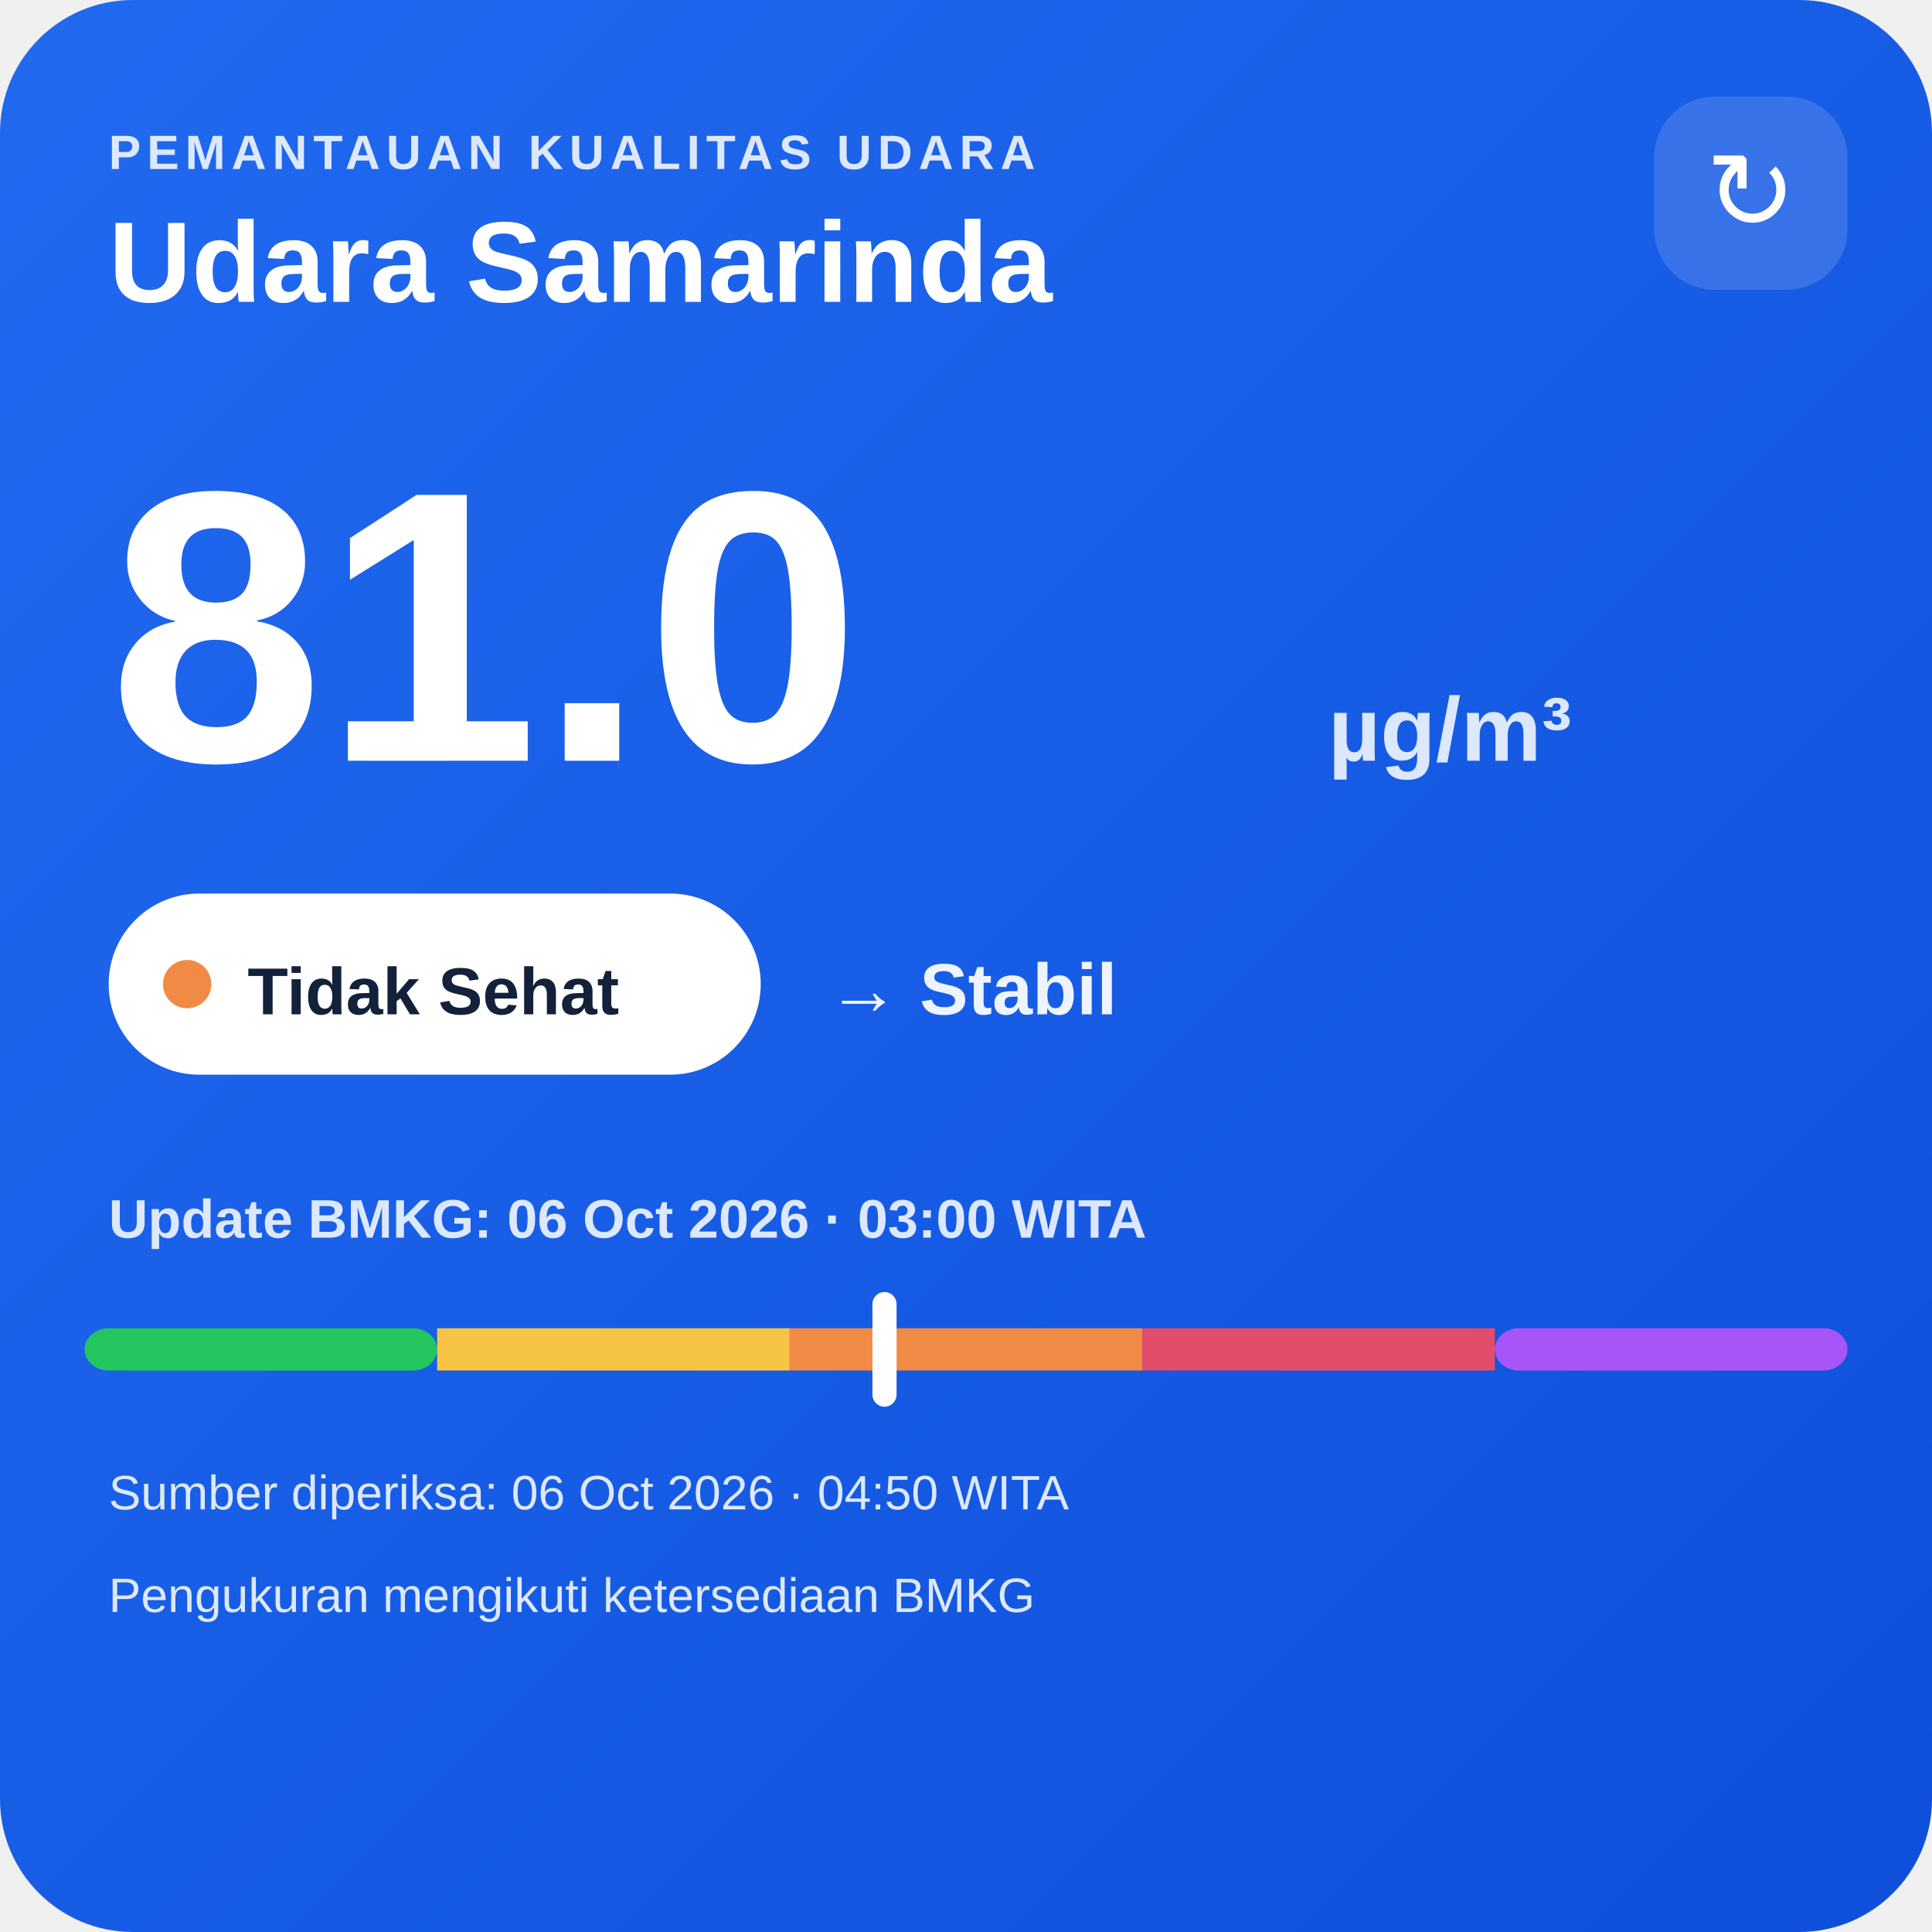
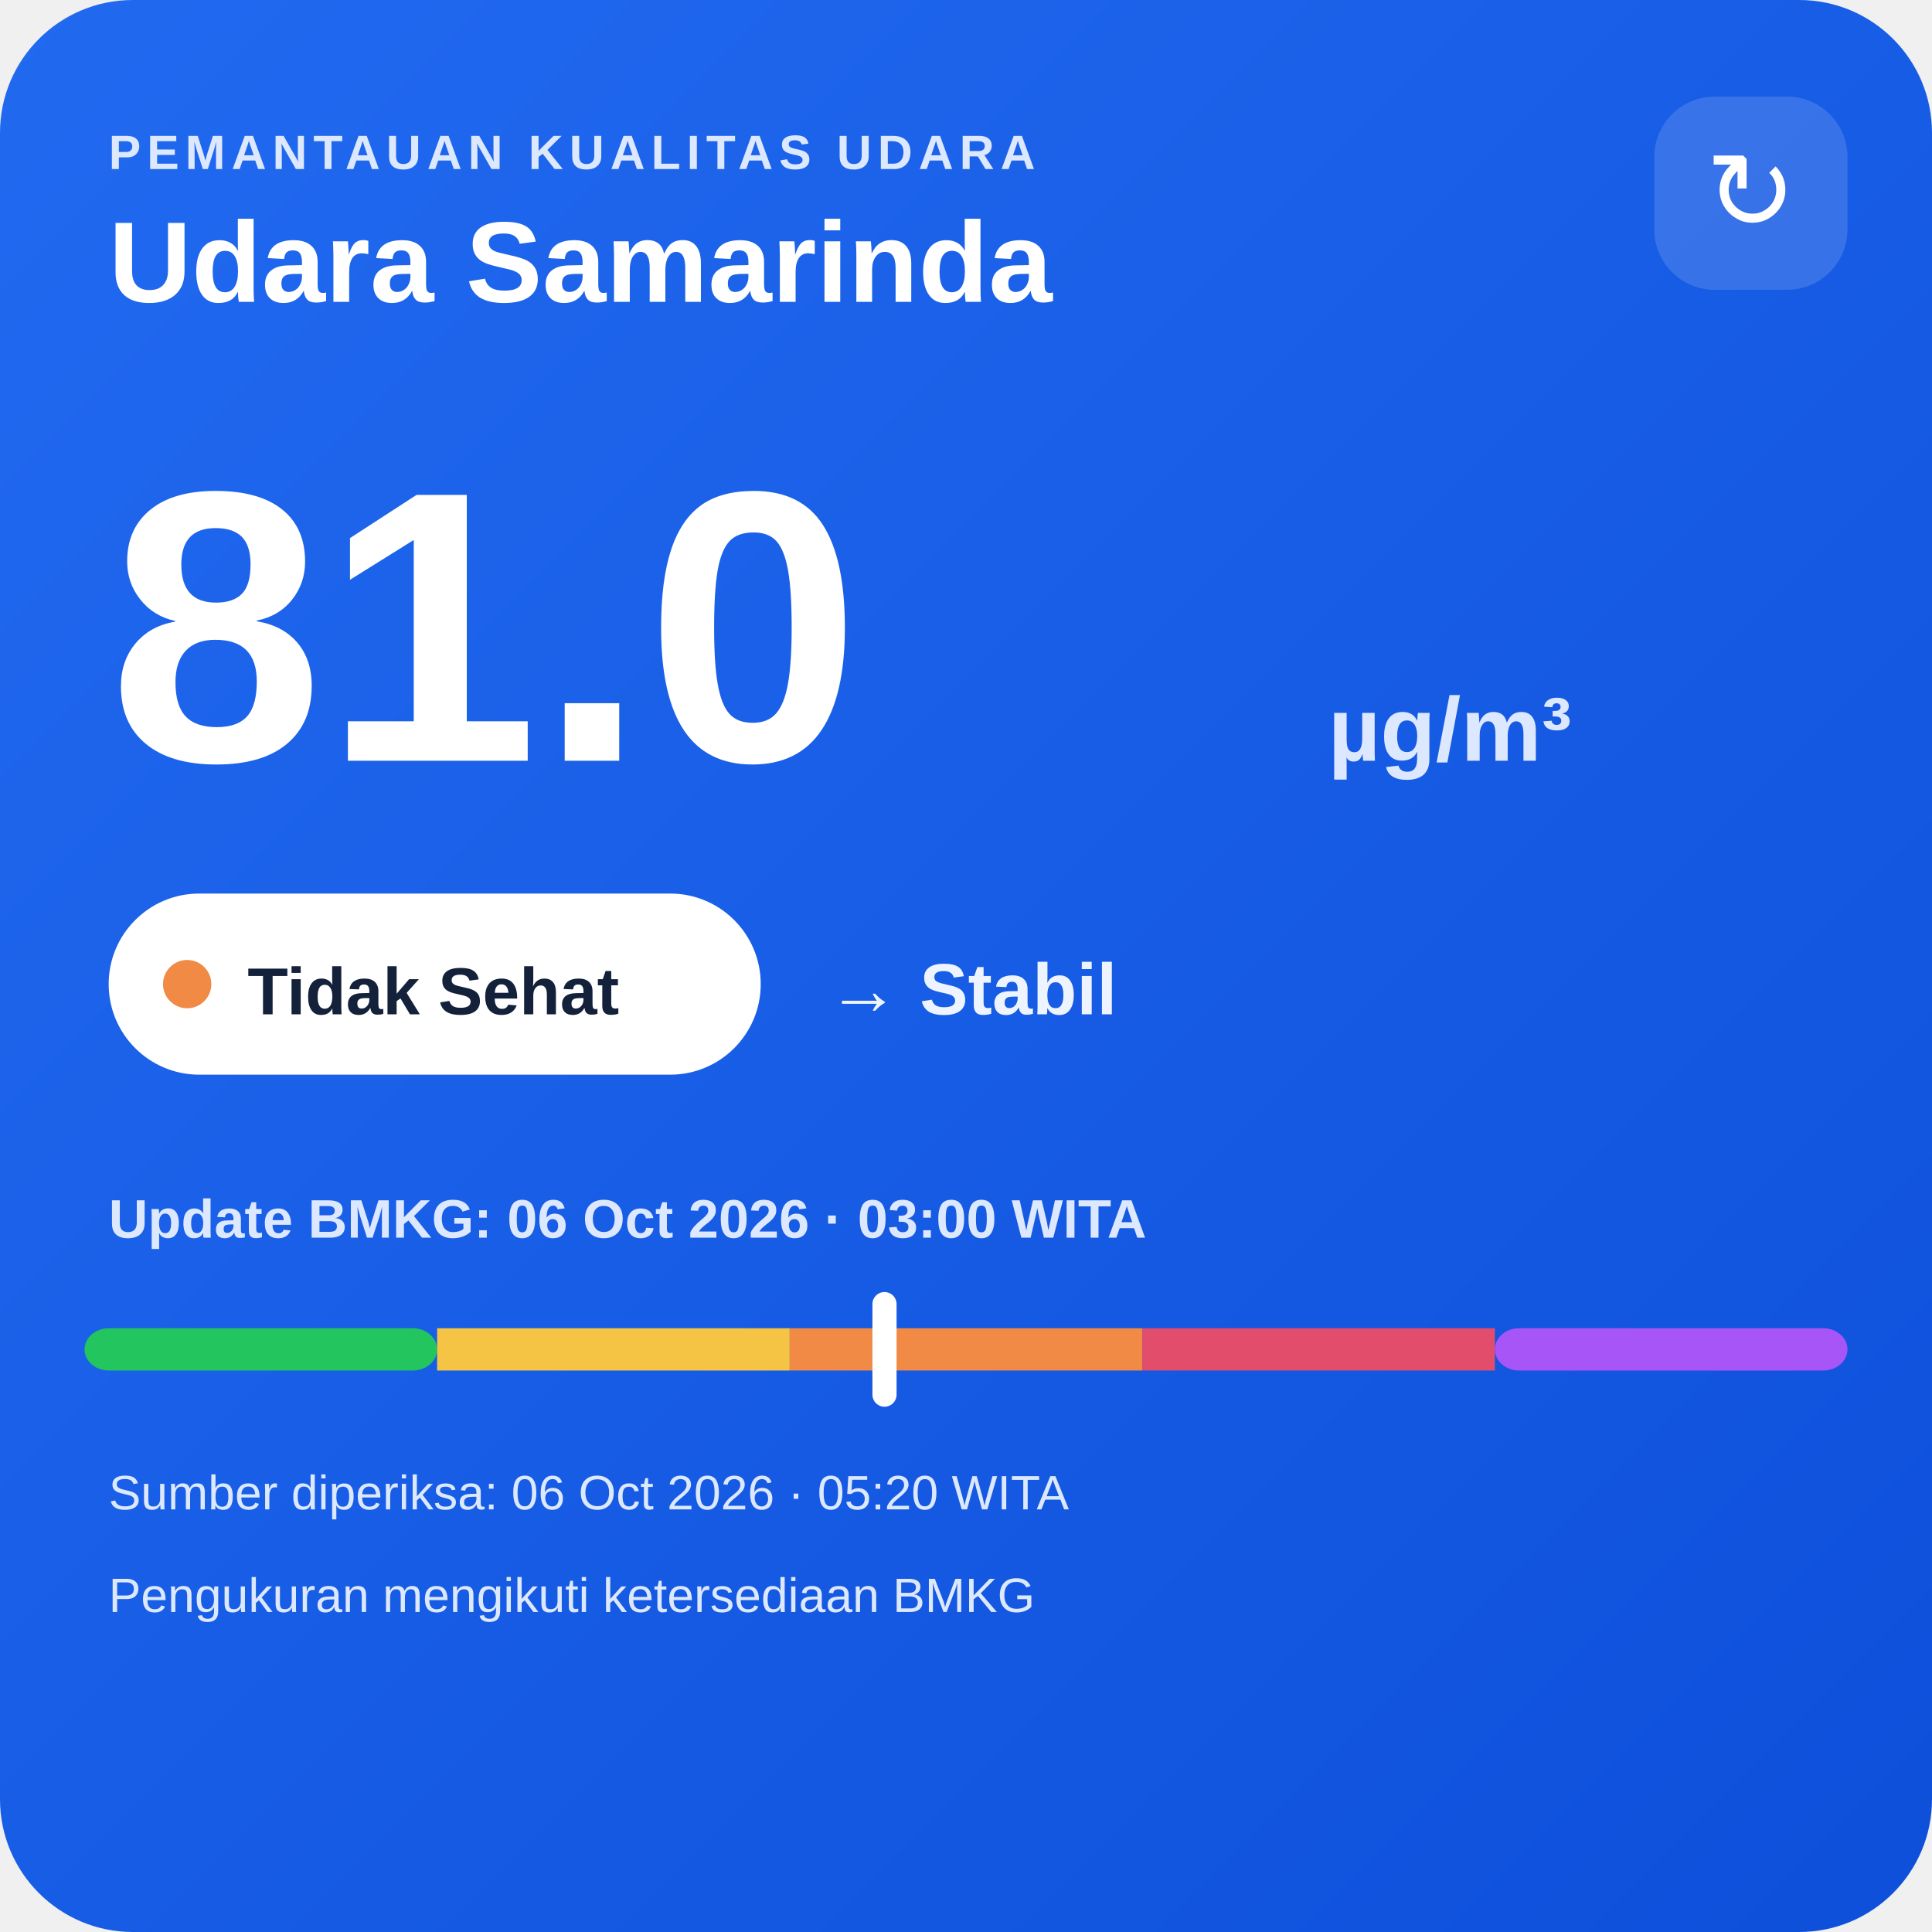
<svg xmlns="http://www.w3.org/2000/svg" width="320" height="320" viewBox="0 0 320 320">
  <defs>
    <linearGradient id="bg" x1="0" y1="0" x2="1" y2="1">
      <stop offset="0" stop-color="#216af0" />
      <stop offset="1" stop-color="#0e4fda" />
    </linearGradient>
  </defs>
  <rect width="320" height="320" rx="22" fill="url(#bg)" />
  <text x="18" y="28" fill="#dce8ff" font-family="Arial,sans-serif" font-size="8" font-weight="700" letter-spacing="1">PEMANTAUAN KUALITAS UDARA</text>
  <text x="18" y="50" fill="#ffffff" font-family="Arial,sans-serif" font-size="19" font-weight="700">Udara Samarinda</text>
  <rect x="274" y="16" width="32" height="32" rx="10" fill="#ffffff" fill-opacity=".14" />
  <text x="290" y="38" text-anchor="middle" fill="#ffffff" font-family="Arial,sans-serif" font-size="18">↻</text>
  <text x="18" y="126" fill="#ffffff" font-family="Arial,sans-serif" font-size="64" font-weight="800">81.0</text>
  <text x="220" y="126" fill="#dce8ff" font-family="Arial,sans-serif" font-size="15" font-weight="700">µg/m³</text>
  <rect x="18" y="148" width="108" height="30" rx="15" fill="#ffffff" />
  <circle cx="31" cy="163" r="4" fill="#f08a45" />
  <text x="41" y="168" fill="#13213a" font-family="Arial,sans-serif" font-size="11" font-weight="700">Tidak Sehat</text>
  <text x="137" y="168" fill="#eef4ff" font-family="Arial,sans-serif" font-size="12" font-weight="700">→ Stabil</text>
  <text x="18" y="205" fill="#dce8ff" font-family="Arial,sans-serif" font-size="9" font-weight="700">Update BMKG: 06 Oct 2026 · 03:00 WITA</text>
  <rect x="14" y="220" width="58.4" height="7" rx="4" fill="#22c55e" />
  <rect x="72.4" y="220" width="58.4" height="7" fill="#f6c445" />
  <rect x="130.8" y="220" width="58.4" height="7" fill="#f08a45" />
  <rect x="189.2" y="220" width="58.4" height="7" fill="#e24d6b" />
  <rect x="247.6" y="220" width="58.4" height="7" rx="4" fill="#a855f7" />
  <rect x="144.5" y="214" width="4" height="19" rx="2" fill="#ffffff" />
-   <text x="18" y="250" fill="#dce8ff" font-family="Arial,sans-serif" font-size="8">Sumber diperiksa: 06 Oct 2026 · 04:50 WITA</text>
+   <text x="18" y="250" fill="#dce8ff" font-family="Arial,sans-serif" font-size="8">Sumber diperiksa: 06 Oct 2026 · 05:20 WITA</text>
  <text x="18" y="267" fill="#dce8ff" font-family="Arial,sans-serif" font-size="8">Pengukuran mengikuti ketersediaan BMKG</text>
</svg>
